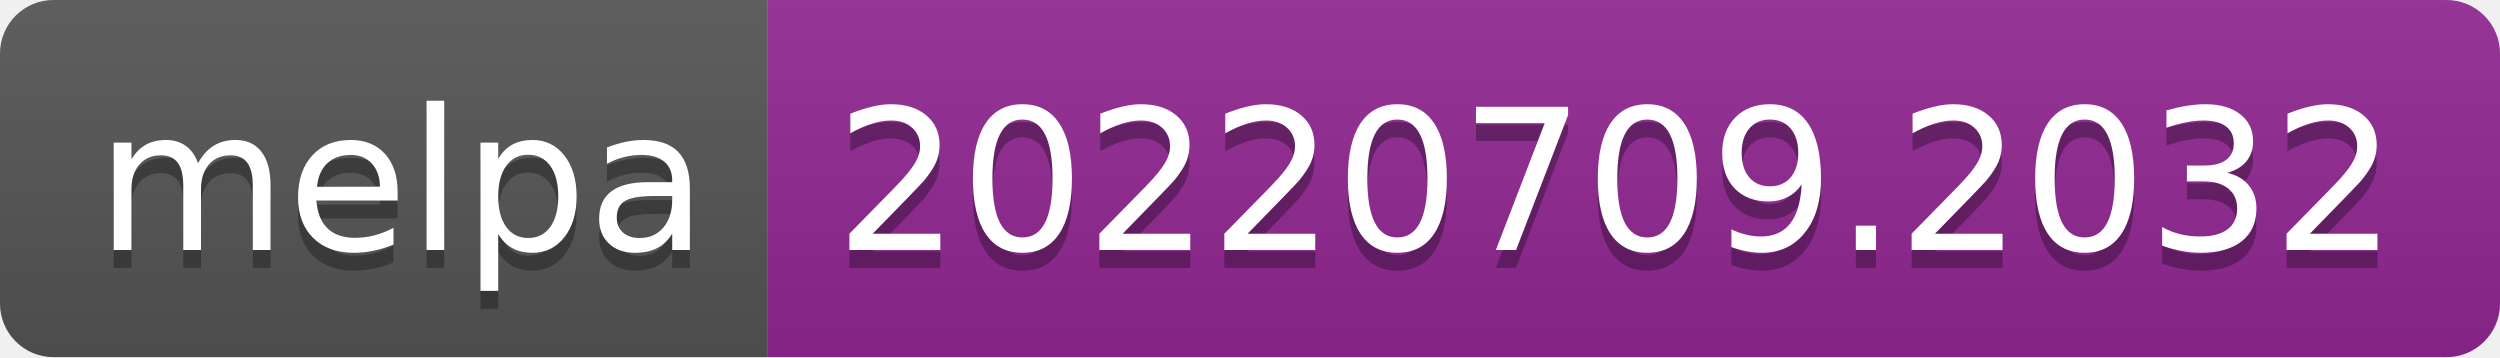
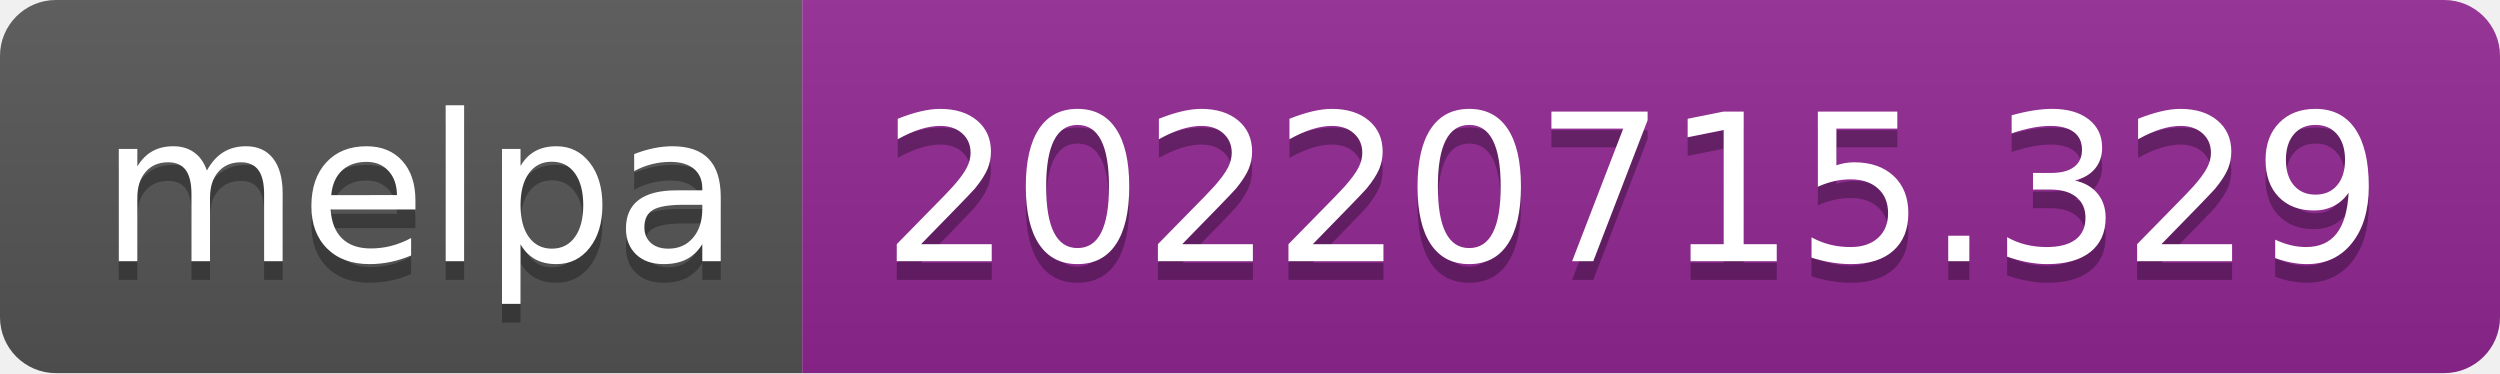
- <svg xmlns="http://www.w3.org/2000/svg" width="140" height="20" role="img" aria-label="melpa: 20220709.2032">
+ <svg xmlns="http://www.w3.org/2000/svg" width="134" height="20" role="img" aria-label="melpa: 20220715.329">
  <linearGradient id="s" x2="0" y2="100%">
    <stop offset="0" stop-color="#bbb" stop-opacity=".1" />
    <stop offset="1" stop-opacity=".1" />
  </linearGradient>
  <clipPath id="r">
-     <rect width="140" height="20" rx="3" fill="#fff" />
+     <rect width="134" height="20" rx="3" fill="#fff" />
  </clipPath>
  <g clip-path="url(#r)">
    <rect width="43" height="20" fill="#555" />
-     <rect x="43" width="97" height="20" fill="#922793" />
-     <rect width="140" height="20" fill="url(#s)" />
+     <rect x="43" width="91" height="20" fill="#922793" />
+     <rect width="134" height="20" fill="url(#s)" />
  </g>
  <g fill="#fff" text-anchor="middle" font-family="Verdana,Geneva,DejaVu Sans,sans-serif" text-rendering="geometricPrecision" font-size="110">
    <text aria-hidden="true" x="225" y="150" fill="#010101" fill-opacity=".3" transform="scale(.1)" textLength="330">melpa</text>
    <text x="225" y="140" transform="scale(.1)" fill="#fff" textLength="330">melpa</text>
-     <text aria-hidden="true" x="905" y="150" fill="#010101" fill-opacity=".3" transform="scale(.1)" textLength="870">20220709.2032</text>
-     <text x="905" y="140" transform="scale(.1)" fill="#fff" textLength="870">20220709.2032</text>
+     <text aria-hidden="true" x="875" y="150" fill="#010101" fill-opacity=".3" transform="scale(.1)" textLength="810">20220715.329</text>
+     <text x="875" y="140" transform="scale(.1)" fill="#fff" textLength="810">20220715.329</text>
  </g>
</svg>
